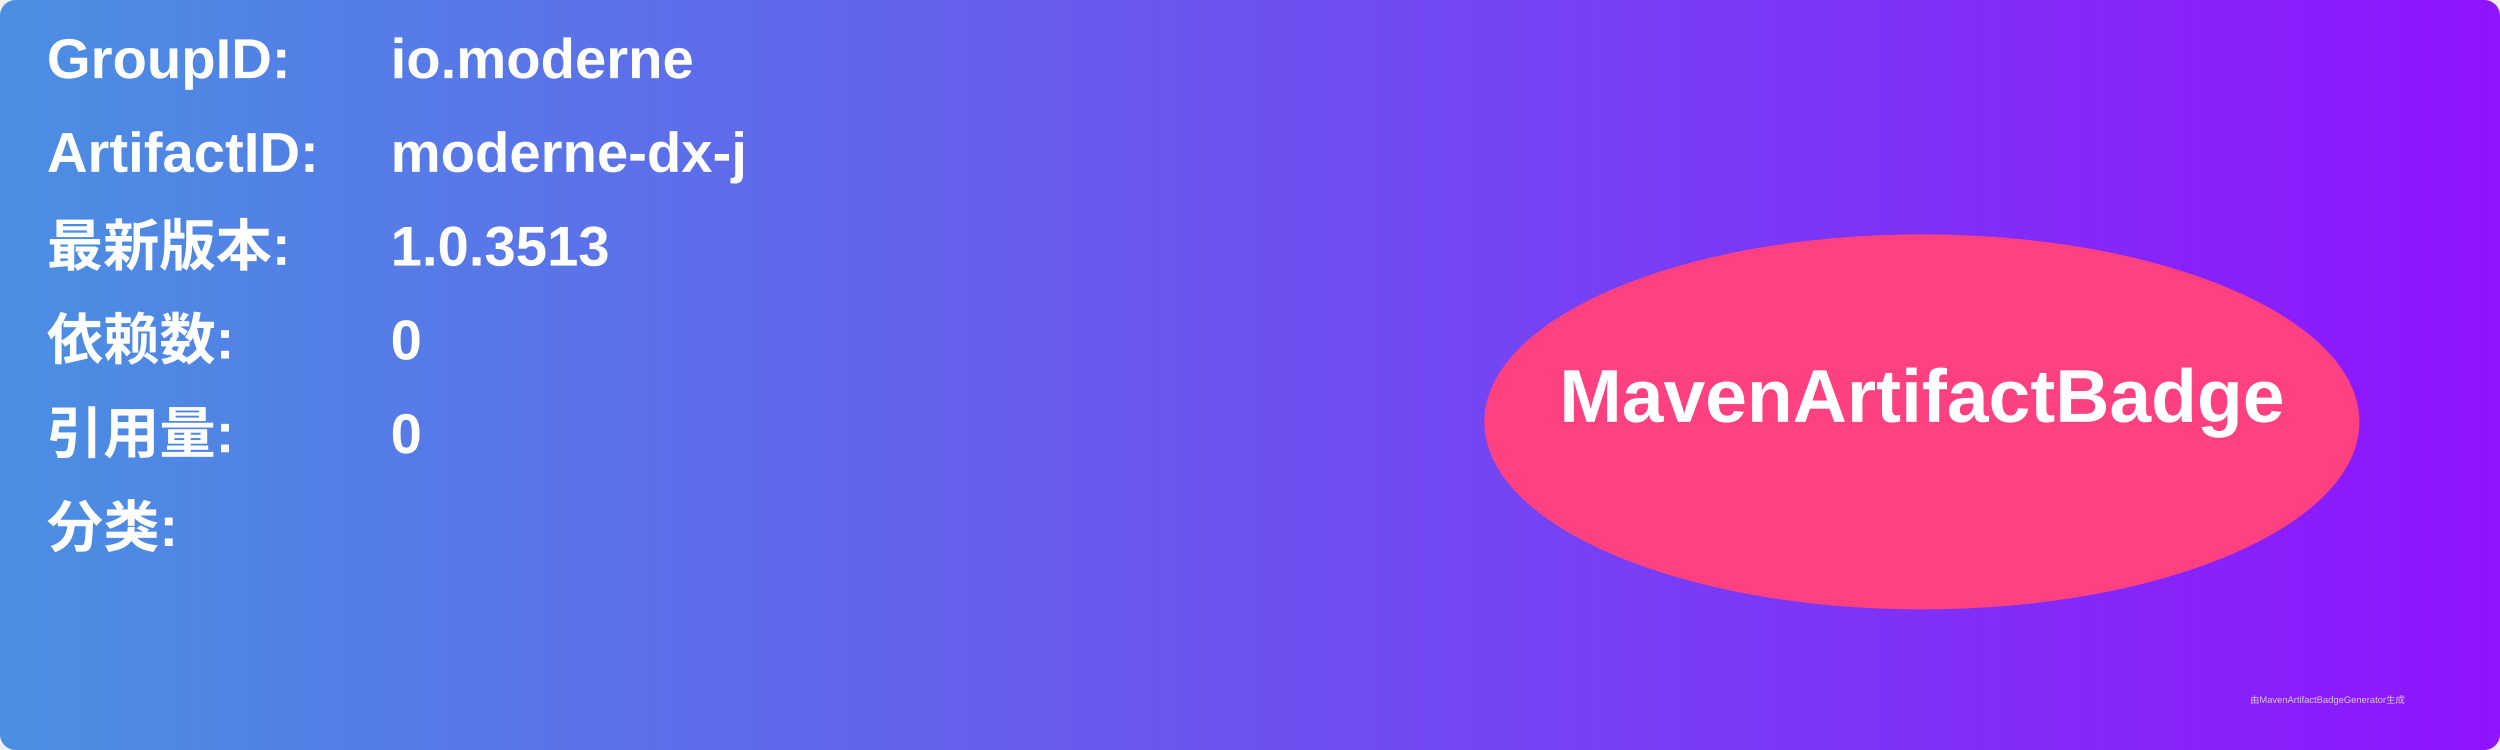
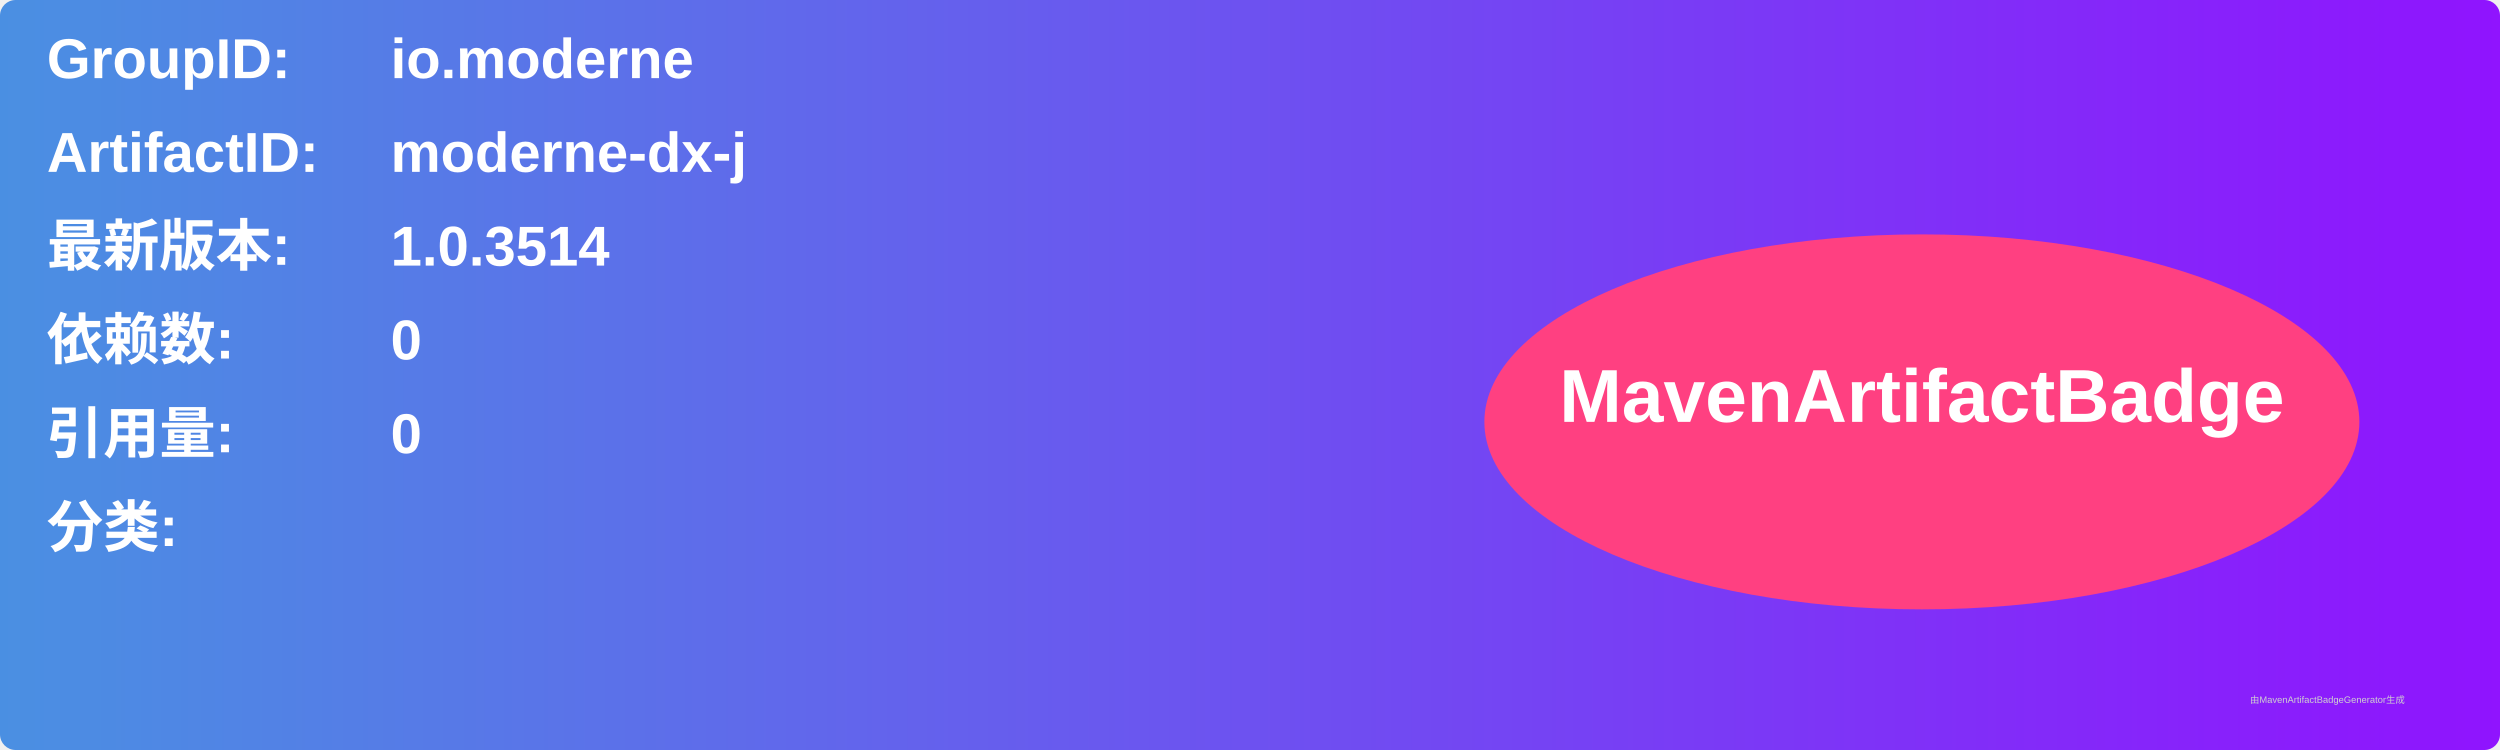
<svg xmlns="http://www.w3.org/2000/svg" width="800" height="240" viewBox="0 0 800 240">
  <linearGradient id="grad" x1="0%" y1="0%" x2="100%" y2="0%">
    <stop offset="0%" stop-color="#4a90e2" />
    <stop offset="100%" stop-color="#9013fe" />
  </linearGradient>
  <rect width="100%" height="100%" rx="5" ry="5" fill="url(#grad)" />
  <g transform="translate(15, 15)">
    <text x="0" y="10" font-family="Arial" font-size="18" fill="white" font-weight="bold" width="260">GroupID:</text>
    <text x="110" y="10" font-family="Arial" font-size="18" fill="white" font-weight="bold" width="460">io.moderne</text>
    <text x="0" y="40" font-family="Arial" font-size="18" fill="white" font-weight="bold" width="260">ArtifactID:</text>
    <text x="110" y="40" font-family="Arial" font-size="18" fill="white" font-weight="bold" width="460">moderne-dx-j</text>
    <text x="0" y="70" font-family="Arial" font-size="18" fill="white" font-weight="bold">最新版本:</text>
    <text x="110" y="70" font-family="Arial" font-size="18" fill="white" font-weight="bold">
-       <tspan font-weight="bold">1.0.3513</tspan>
+       <tspan font-weight="bold">1.0.3514</tspan>
    </text>
    <text x="0" y="100" font-family="Arial" font-size="18" fill="white" font-weight="bold">依赖数: </text>
    <text x="110" y="100" font-family="Arial" font-size="18" fill="white">
      <tspan font-weight="bold">0</tspan>
    </text>
    <text x="0" y="130" font-family="Arial" font-size="18" fill="white" font-weight="bold">引用量: </text>
    <text x="110" y="130" font-family="Arial" font-size="18" fill="white">
      <tspan font-weight="bold">0</tspan>
    </text>
    <text x="0" y="160" font-family="Arial" font-size="18" fill="white" font-weight="bold">分类:</text>
    <text x="10" y="190" font-family="Arial" font-size="10" fill="white">
      <tspan font-weight="bold" />
    </text>
    <ellipse cx="600" cy="120" rx="140" ry="60" fill="#ff4081" />
    <text x="600" y="120" text-anchor="middle" font-family="Arial" font-size="24" fill="white" font-weight="bold">MavenArtifactBadge</text>
  </g>
  <text x="720" y="225" font-family="Arial" font-size="3" fill="#d0d0d0">由MavenArtifactBadgeGenerator生成</text>
</svg>
